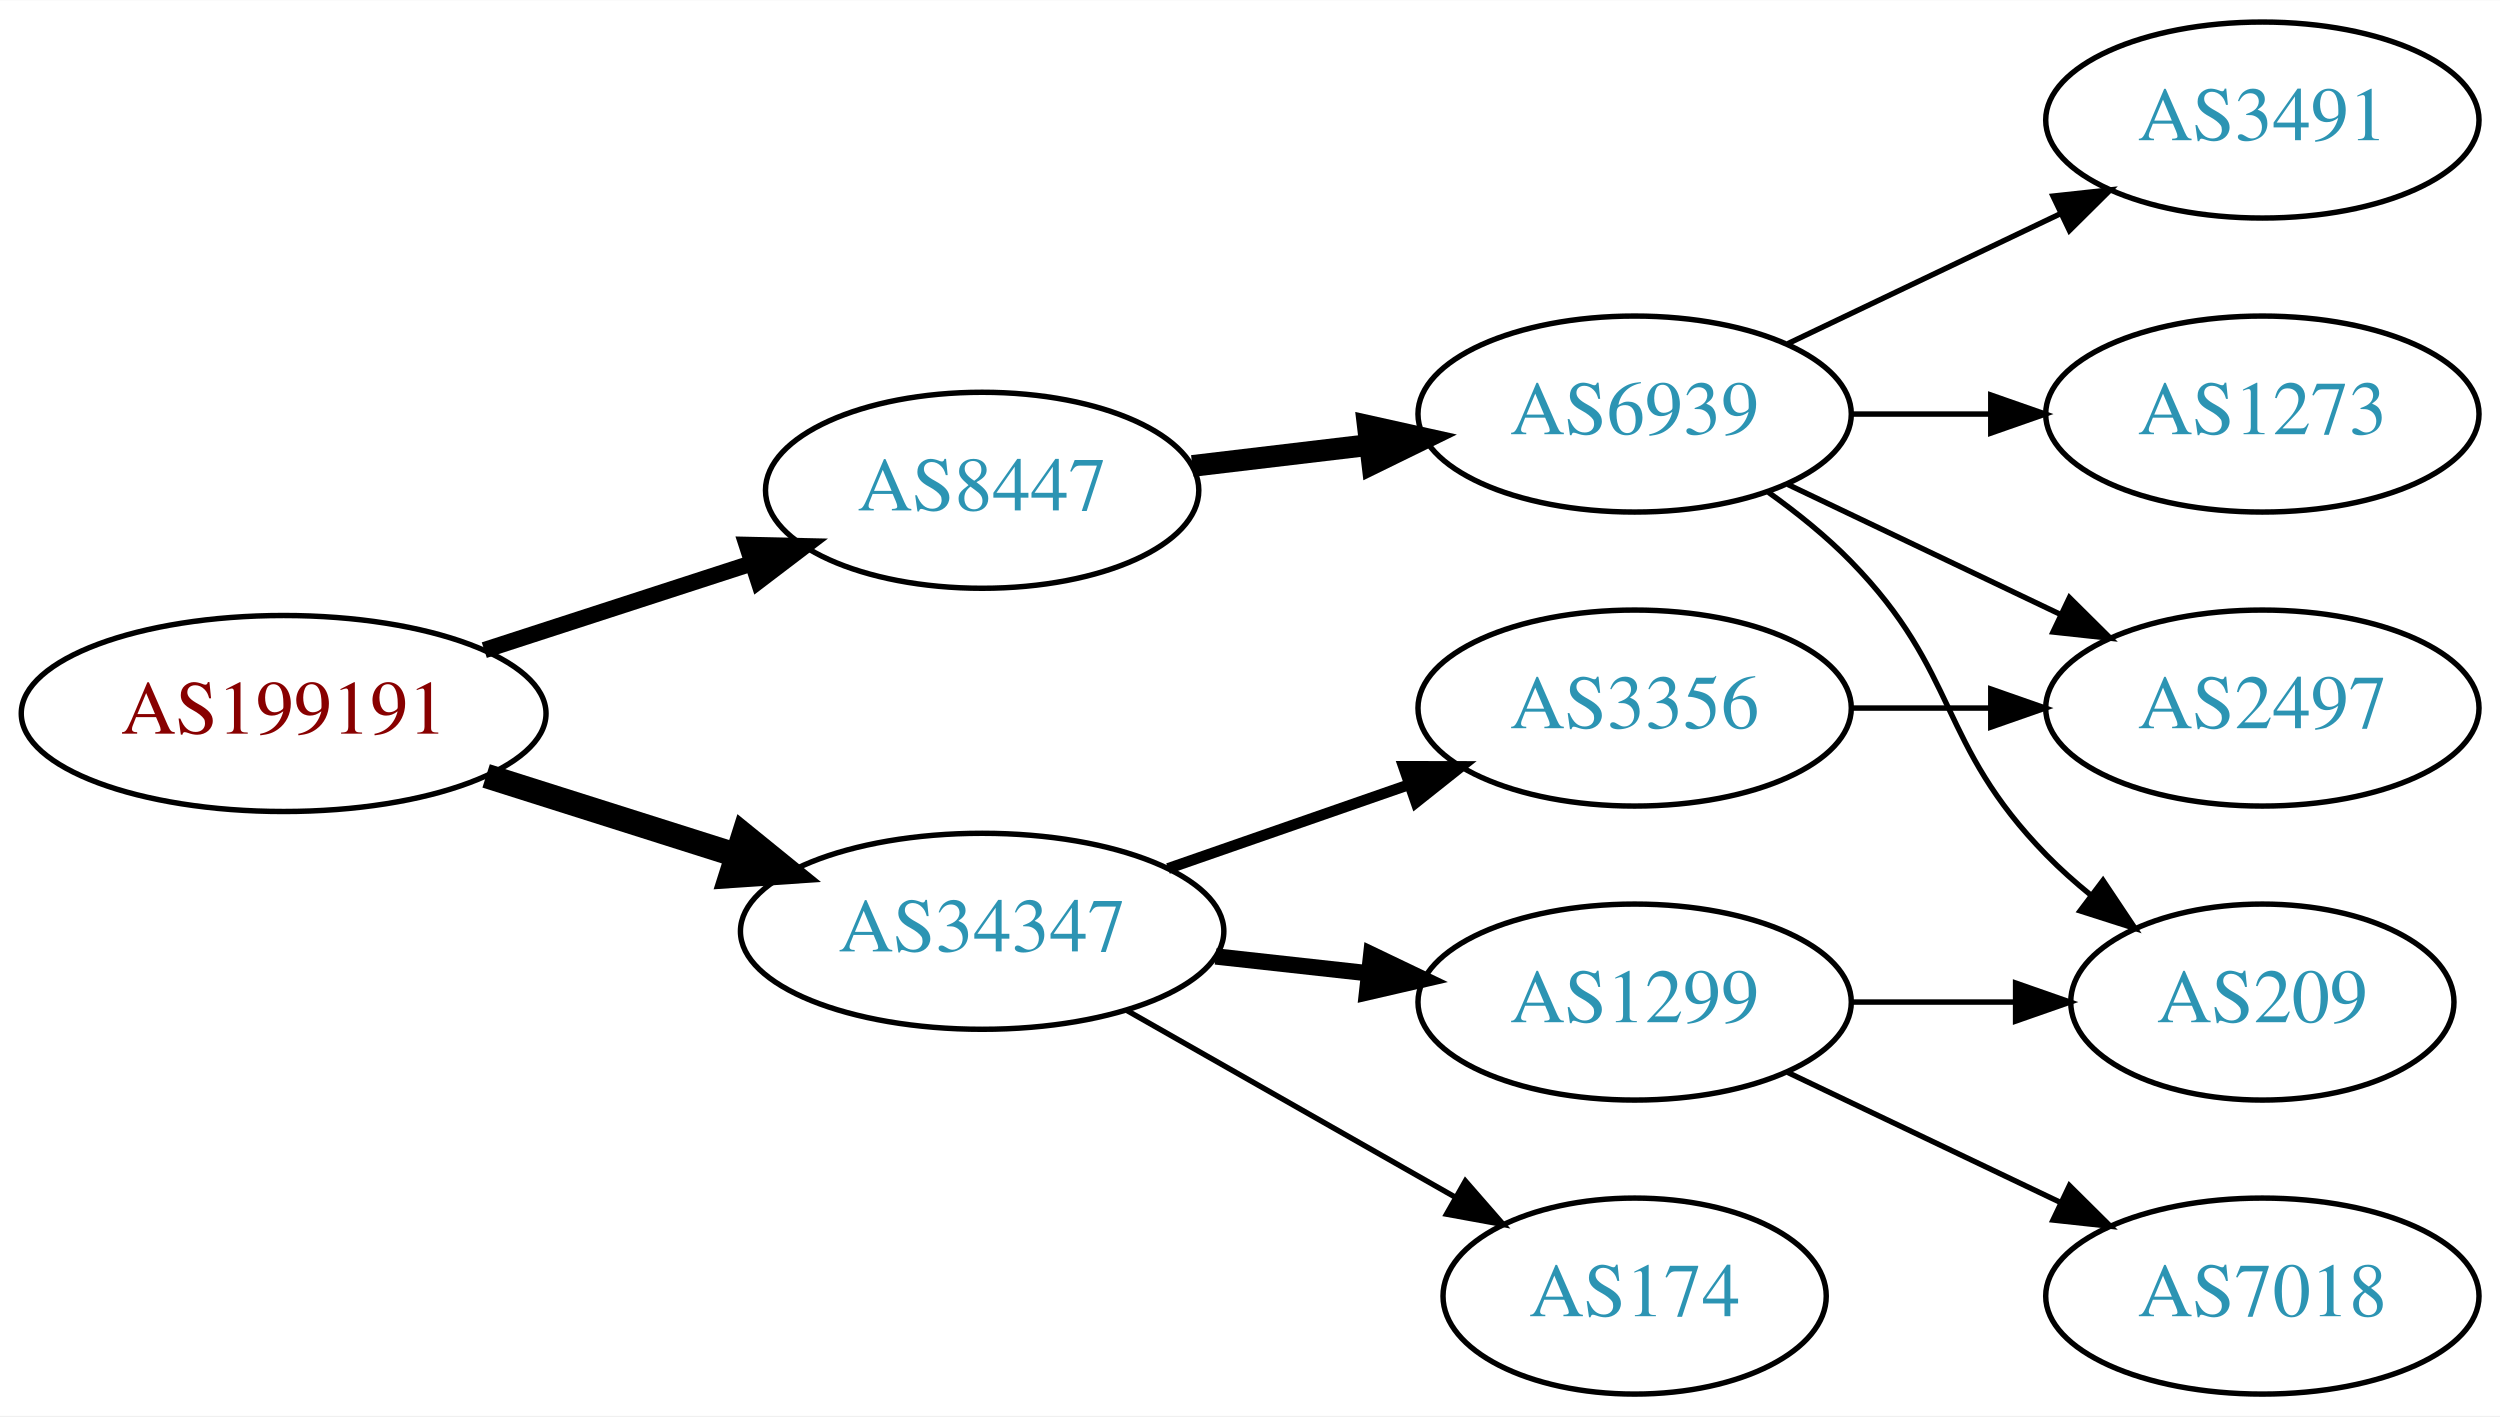
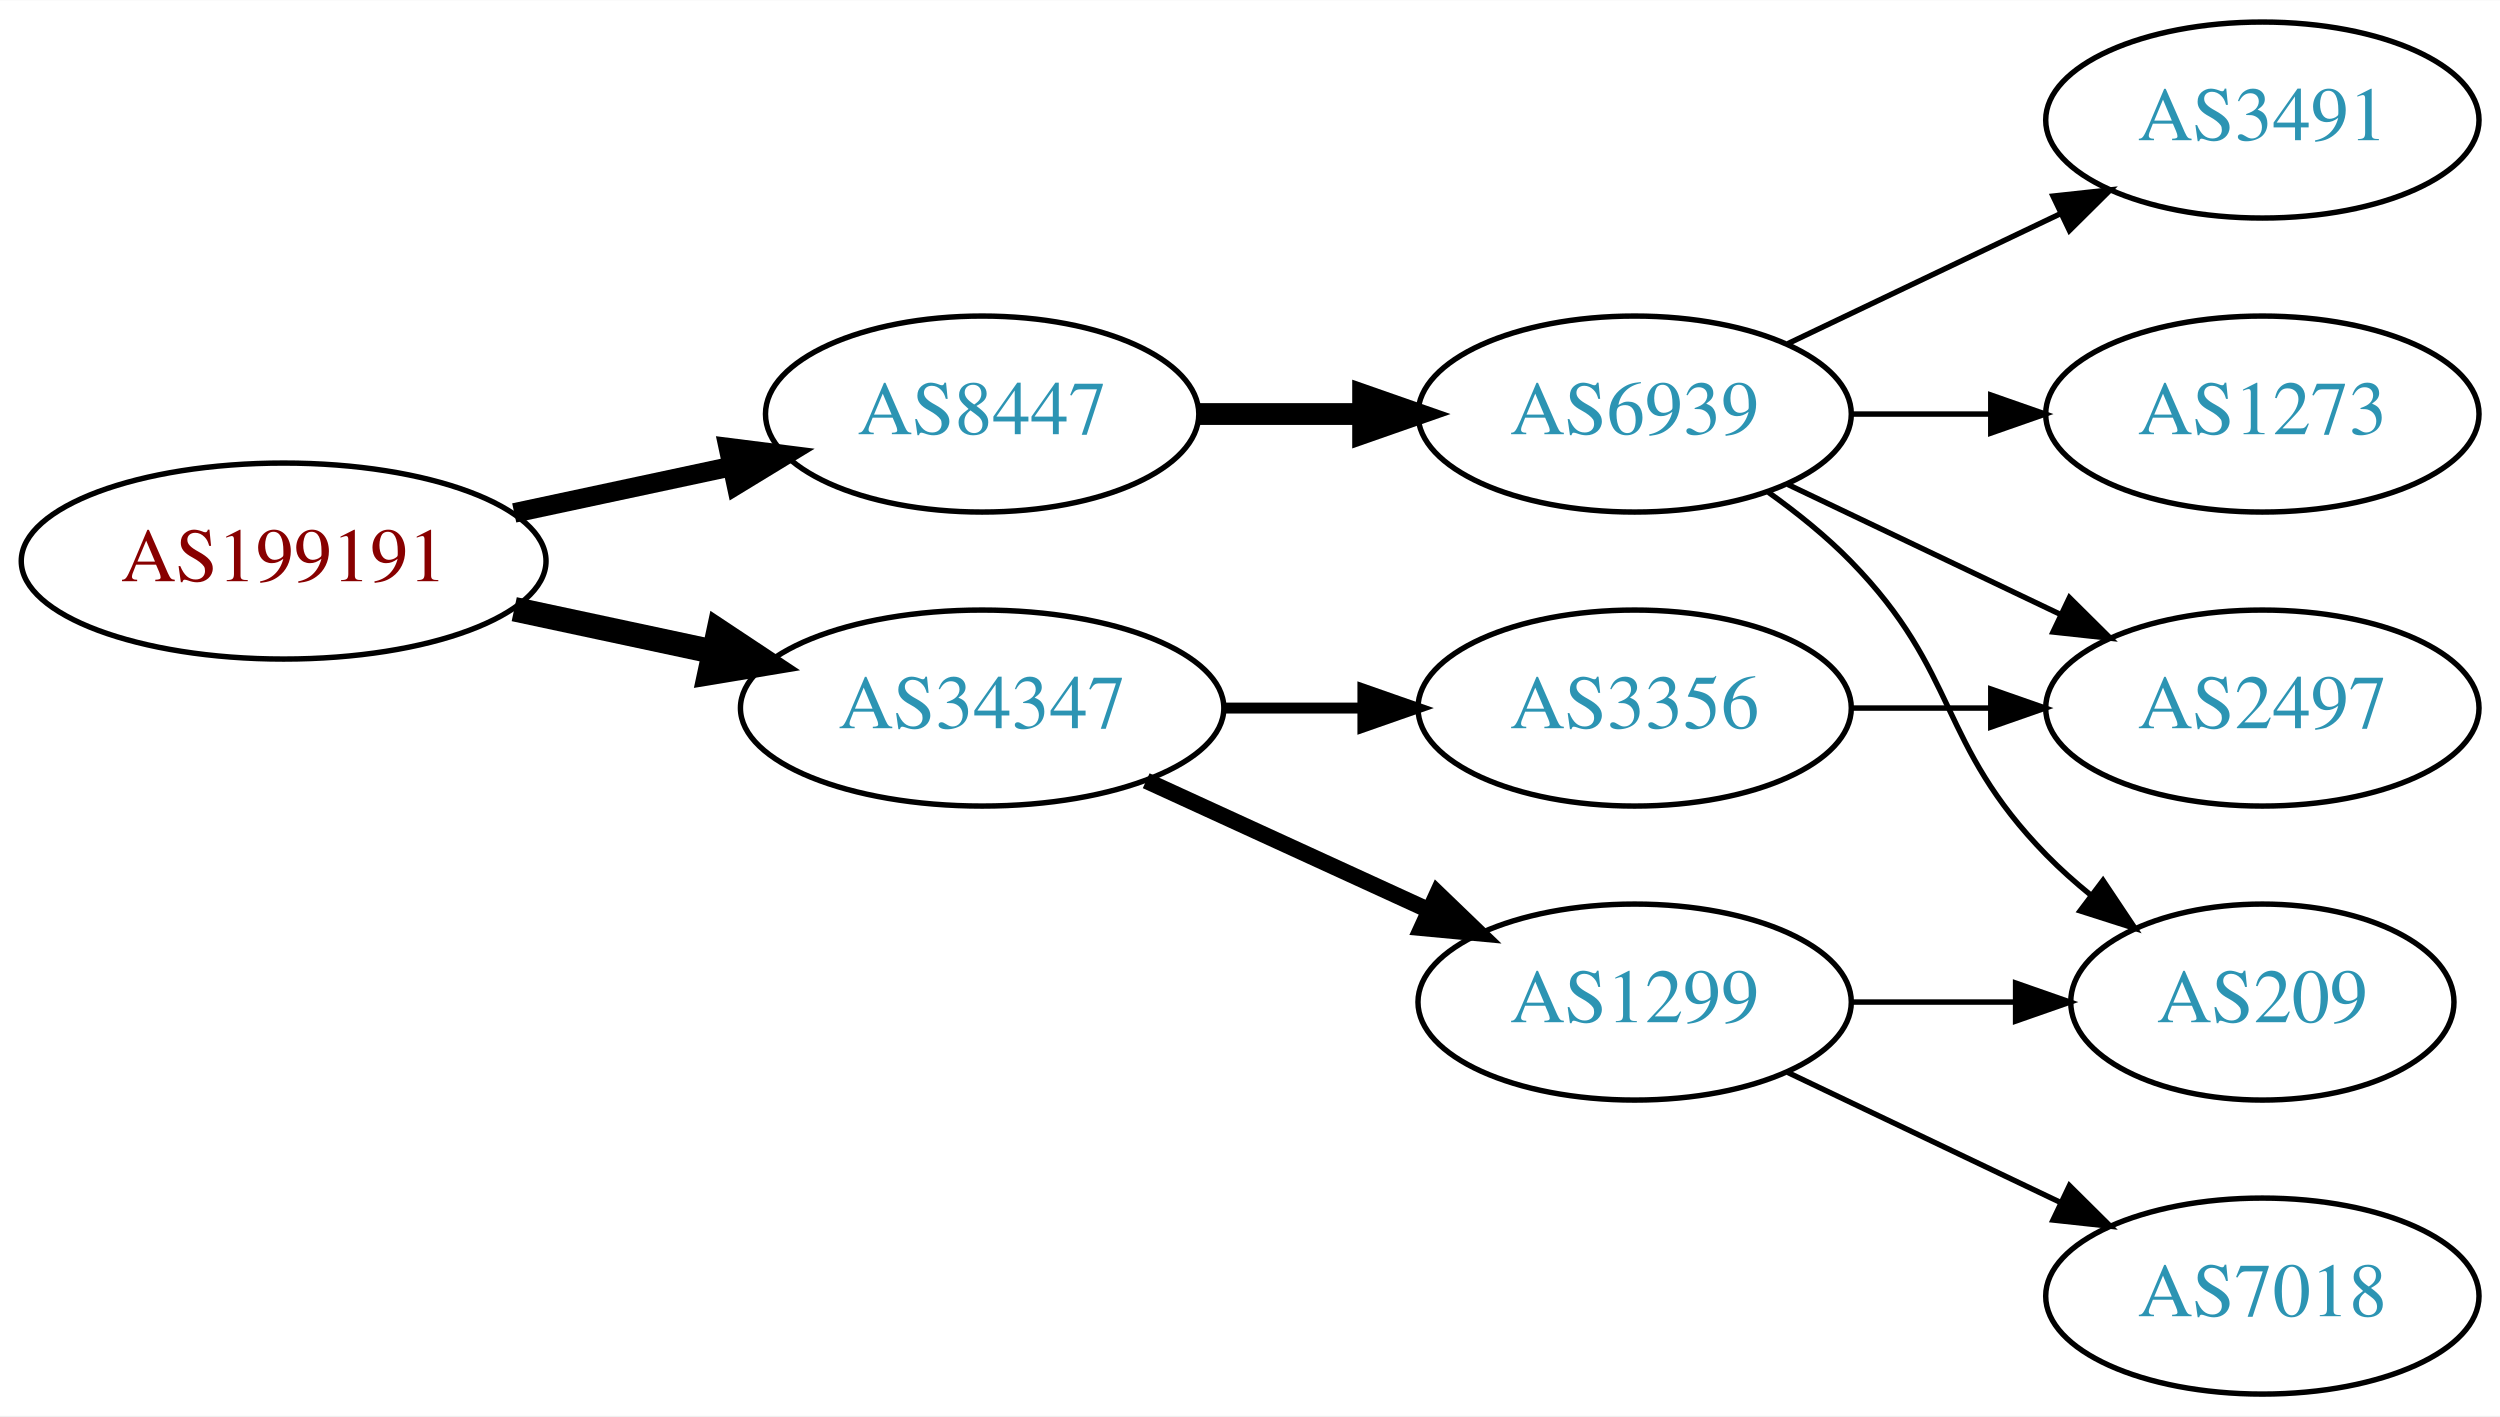
<svg xmlns="http://www.w3.org/2000/svg" xmlns:xlink="http://www.w3.org/1999/xlink" width="459pt" height="260pt" viewBox="0.00 0.00 459.17 260.00">
  <g id="graph0" class="graph" transform="scale(1 1) rotate(0) translate(4 256)">
    <polygon fill="white" stroke="none" points="-4,4 -4,-256 455.17,-256 455.17,4 -4,4" />
    <g id="node1" class="node">
      <g id="a_node1">
        <a xlink:href="/asn/199191" xlink:title="AS199191 ~ Klausner Trading International GmbH [AT]">
-           <ellipse fill="#ffffff" stroke="black" cx="48.096" cy="-125" rx="48.192" ry="18" />
-           <text text-anchor="middle" x="48.096" y="-121.3" font-family="Times,serif" font-size="14.00" fill="#880000">AS199191</text>
+           <ellipse fill="#ffffff" stroke="black" cx="48.096" cy="-153" rx="48.192" ry="18" />
+           <text text-anchor="middle" x="48.096" y="-149.3" font-family="Times,serif" font-size="14.00" fill="#880000">AS199191</text>
        </a>
      </g>
    </g>
    <g id="node2" class="node">
      <g id="a_node2">
        <a xlink:href="/asn/8447" xlink:title="AS8447 ~ A1 Telekom Austria AG [AT]">
-           <ellipse fill="#ffffff" stroke="black" cx="176.388" cy="-166" rx="39.794" ry="18" />
-           <text text-anchor="middle" x="176.388" y="-162.3" font-family="Times,serif" font-size="14.00" fill="#2c94b3">AS8447</text>
+           <ellipse fill="#ffffff" stroke="black" cx="176.388" cy="-180" rx="39.794" ry="18" />
+           <text text-anchor="middle" x="176.388" y="-176.3" font-family="Times,serif" font-size="14.00" fill="#2c94b3">AS8447</text>
        </a>
      </g>
    </g>
    <g id="edge1" class="edge">
-       <path fill="none" stroke="black" stroke-width="3" d="M84.948,-136.639C100.287,-141.619 118.287,-147.463 134.173,-152.62" />
-       <polygon fill="black" stroke="black" stroke-width="3" points="133.156,-155.969 143.748,-155.728 135.317,-149.312 133.156,-155.969" />
+       <path fill="none" stroke="black" stroke-width="3.6" d="M90.448,-161.841C103.163,-164.559 117.222,-167.565 130.181,-170.335" />
+       <polygon fill="black" stroke="black" stroke-width="3.6" points="129.781,-173.829 140.292,-172.497 131.245,-166.984 129.781,-173.829" />
    </g>
    <g id="node3" class="node">
      <g id="a_node3">
        <a xlink:href="/asn/34347" xlink:title="AS34347 ~ Stadtwerke Hall in Tirol GmbH [AT]">
-           <ellipse fill="#ffffff" stroke="black" cx="176.388" cy="-85" rx="44.393" ry="18" />
-           <text text-anchor="middle" x="176.388" y="-81.3" font-family="Times,serif" font-size="14.00" fill="#2c94b3">AS34347</text>
+           <ellipse fill="#ffffff" stroke="black" cx="176.388" cy="-126" rx="44.393" ry="18" />
+           <text text-anchor="middle" x="176.388" y="-122.3" font-family="Times,serif" font-size="14.00" fill="#2c94b3">AS34347</text>
        </a>
      </g>
    </g>
    <g id="edge2" class="edge">
-       <path fill="none" stroke="black" stroke-width="4.5" d="M85.286,-113.538C99.636,-108.993 116.272,-103.723 131.315,-98.959" />
-       <polygon fill="black" stroke="black" stroke-width="4.5" points="132.586,-102.687 140.93,-95.914 130.208,-95.179 132.586,-102.687" />
+       <path fill="none" stroke="black" stroke-width="4.5" d="M90.448,-144.159C102.138,-141.66 114.964,-138.918 127.027,-136.339" />
+       <polygon fill="black" stroke="black" stroke-width="4.5" points="127.983,-140.161 136.939,-134.22 126.336,-132.46 127.983,-140.161" />
    </g>
    <g id="node4" class="node">
      <g id="a_node4">
        <a xlink:href="/asn/6939" xlink:title="AS6939 ~ Hurricane Electric LLC [US]">
          <ellipse fill="#ffffff" stroke="black" cx="296.23" cy="-180" rx="39.794" ry="18" />
          <text text-anchor="middle" x="296.23" y="-176.3" font-family="Times,serif" font-size="14.00" fill="#2c94b3">AS6939</text>
        </a>
      </g>
    </g>
    <g id="edge3" class="edge">
-       <path fill="none" stroke="black" stroke-width="4" d="M214.998,-170.468C225.309,-171.693 236.626,-173.038 247.426,-174.321" />
-       <polygon fill="black" stroke="black" stroke-width="4" points="247.23,-177.822 257.573,-175.526 248.056,-170.871 247.23,-177.822" />
+       <path fill="none" stroke="black" stroke-width="4" d="M216.3,-180C225.854,-180 236.203,-180 246.166,-180" />
+       <polygon fill="black" stroke="black" stroke-width="4" points="246.358,-183.5 256.358,-180 246.358,-176.5 246.358,-183.5" />
    </g>
    <g id="node9" class="node">
      <g id="a_node9">
-         <a xlink:href="/asn/3356" xlink:title="AS3356 ~ Level 3 Parent, LLC [US]">
-           <ellipse fill="#ffffff" stroke="black" cx="296.23" cy="-126" rx="39.794" ry="18" />
-           <text text-anchor="middle" x="296.23" y="-122.3" font-family="Times,serif" font-size="14.00" fill="#2c94b3">AS3356</text>
-         </a>
-       </g>
-     </g>
-     <g id="edge8" class="edge">
-       <path fill="none" stroke="black" stroke-width="2" d="M210.527,-96.53C224.244,-101.302 240.284,-106.883 254.693,-111.896" />
-       <polygon fill="black" stroke="black" stroke-width="2" points="253.765,-115.279 264.36,-115.26 256.065,-108.668 253.765,-115.279" />
-     </g>
-     <g id="node10" class="node">
-       <g id="a_node10">
        <a xlink:href="/asn/1299" xlink:title="AS1299 ~ Telia Carrier [EU]">
          <ellipse fill="#ffffff" stroke="black" cx="296.23" cy="-72" rx="39.794" ry="18" />
          <text text-anchor="middle" x="296.23" y="-68.3" font-family="Times,serif" font-size="14.00" fill="#2c94b3">AS1299</text>
        </a>
      </g>
    </g>
-     <g id="edge9" class="edge">
-       <path fill="none" stroke="black" stroke-width="3" d="M219.266,-80.38C228.303,-79.383 237.924,-78.322 247.175,-77.301" />
-       <polygon fill="black" stroke="black" stroke-width="3" points="247.856,-80.748 257.412,-76.172 247.089,-73.79 247.856,-80.748" />
+     <g id="edge8" class="edge">
+       <path fill="none" stroke="black" stroke-width="3" d="M206.517,-112.652C222.128,-105.498 241.526,-96.609 258.198,-88.969" />
+       <polygon fill="black" stroke="black" stroke-width="3" points="260.017,-91.986 267.65,-84.638 257.101,-85.622 260.017,-91.986" />
    </g>
-     <g id="node11" class="node">
-       <g id="a_node11">
-         <a xlink:href="/asn/174" xlink:title="AS174 ~ Cogent Communications [US]">
-           <ellipse fill="#ffffff" stroke="black" cx="296.23" cy="-18" rx="35.194" ry="18" />
-           <text text-anchor="middle" x="296.23" y="-14.3" font-family="Times,serif" font-size="14.00" fill="#2c94b3">AS174</text>
+     <g id="node10" class="node">
+       <g id="a_node10">
+         <a xlink:href="/asn/3356" xlink:title="AS3356 ~ LEVEL3 [US]">
+           <ellipse fill="#ffffff" stroke="black" cx="296.23" cy="-126" rx="39.794" ry="18" />
+           <text text-anchor="middle" x="296.23" y="-122.3" font-family="Times,serif" font-size="14.00" fill="#2c94b3">AS3356</text>
        </a>
      </g>
    </g>
-     <g id="edge10" class="edge">
-       <path fill="none" stroke="black" d="M202.958,-70.462C220.642,-60.407 244.304,-46.955 263.238,-36.189" />
-       <polygon fill="black" stroke="black" points="265.143,-39.132 272.106,-31.147 261.683,-33.047 265.143,-39.132" />
+     <g id="edge9" class="edge">
+       <path fill="none" stroke="black" stroke-width="2" d="M220.599,-126C228.911,-126 237.674,-126 246.156,-126" />
+       <polygon fill="black" stroke="black" stroke-width="2" points="246.315,-129.5 256.315,-126 246.315,-122.5 246.315,-129.5" />
    </g>
    <g id="node5" class="node">
      <g id="a_node5">
        <a xlink:href="/asn/1273" xlink:title="AS1273 ~ Vodafone Group PLC [EU]">
          <ellipse fill="#ffffff" stroke="black" cx="411.523" cy="-180" rx="39.794" ry="18" />
          <text text-anchor="middle" x="411.523" y="-176.3" font-family="Times,serif" font-size="14.00" fill="#2c94b3">AS1273</text>
        </a>
      </g>
    </g>
    <g id="edge4" class="edge">
      <path fill="none" stroke="black" d="M335.902,-180C344.105,-180 352.869,-180 361.401,-180" />
      <polygon fill="black" stroke="black" points="361.641,-183.5 371.641,-180 361.641,-176.5 361.641,-183.5" />
    </g>
    <g id="node6" class="node">
      <g id="a_node6">
+         <a xlink:href="/asn/2497" xlink:title="AS2497 ~ Internet Initiative Japan Inc. [JP]">
+           <ellipse fill="#ffffff" stroke="black" cx="411.523" cy="-126" rx="39.794" ry="18" />
+           <text text-anchor="middle" x="411.523" y="-122.3" font-family="Times,serif" font-size="14.00" fill="#2c94b3">AS2497</text>
+         </a>
+       </g>
+     </g>
+     <g id="edge5" class="edge">
+       <path fill="none" stroke="black" d="M324.367,-167.066C339.361,-159.919 358.182,-150.948 374.405,-143.215" />
+       <polygon fill="black" stroke="black" points="376.087,-146.291 383.608,-138.829 373.075,-139.972 376.087,-146.291" />
+     </g>
+     <g id="node7" class="node">
+       <g id="a_node7">
        <a xlink:href="/asn/209" xlink:title="AS209 ~ CenturyLink Communications, LLC [US]">
          <ellipse fill="#ffffff" stroke="black" cx="411.523" cy="-72" rx="35.194" ry="18" />
          <text text-anchor="middle" x="411.523" y="-68.3" font-family="Times,serif" font-size="14.00" fill="#2c94b3">AS209</text>
        </a>
      </g>
    </g>
-     <g id="edge5" class="edge">
+     <g id="edge6" class="edge">
      <path fill="none" stroke="black" d="M320.824,-165.611C326.08,-161.852 331.412,-157.563 335.877,-153 356.049,-132.383 351.704,-119.617 371.877,-99 374.356,-96.466 377.102,-94.017 379.955,-91.696" />
      <polygon fill="black" stroke="black" points="382.257,-94.343 388.14,-85.532 378.046,-88.752 382.257,-94.343" />
-     </g>
-     <g id="node7" class="node">
-       <g id="a_node7">
-         <a xlink:href="/asn/2497" xlink:title="AS2497 ~ Internet Initiative Japan Inc. [JP]">
-           <ellipse fill="#ffffff" stroke="black" cx="411.523" cy="-126" rx="39.794" ry="18" />
-           <text text-anchor="middle" x="411.523" y="-122.3" font-family="Times,serif" font-size="14.00" fill="#2c94b3">AS2497</text>
-         </a>
-       </g>
-     </g>
-     <g id="edge6" class="edge">
-       <path fill="none" stroke="black" d="M324.367,-167.066C339.361,-159.919 358.182,-150.948 374.405,-143.215" />
-       <polygon fill="black" stroke="black" points="376.087,-146.291 383.608,-138.829 373.075,-139.972 376.087,-146.291" />
    </g>
    <g id="node8" class="node">
      <g id="a_node8">
        <a xlink:href="/asn/3491" xlink:title="AS3491 ~ PCCW Global, Inc. [US]">
          <ellipse fill="#ffffff" stroke="black" cx="411.523" cy="-234" rx="39.794" ry="18" />
          <text text-anchor="middle" x="411.523" y="-230.3" font-family="Times,serif" font-size="14.00" fill="#2c94b3">AS3491</text>
        </a>
      </g>
    </g>
    <g id="edge7" class="edge">
      <path fill="none" stroke="black" d="M324.367,-192.934C339.361,-200.081 358.182,-209.052 374.405,-216.785" />
      <polygon fill="black" stroke="black" points="373.075,-220.028 383.608,-221.171 376.087,-213.709 373.075,-220.028" />
    </g>
    <g id="edge11" class="edge">
-       <path fill="none" stroke="black" d="M335.902,-126C344.105,-126 352.869,-126 361.401,-126" />
-       <polygon fill="black" stroke="black" points="361.641,-129.5 371.641,-126 361.641,-122.5 361.641,-129.5" />
-     </g>
-     <g id="edge13" class="edge">
      <path fill="none" stroke="black" d="M335.902,-72C345.608,-72 356.098,-72 366.061,-72" />
      <polygon fill="black" stroke="black" points="366.198,-75.5 376.198,-72 366.198,-68.5 366.198,-75.5" />
    </g>
-     <g id="node12" class="node">
-       <g id="a_node12">
+     <g id="node11" class="node">
+       <g id="a_node11">
        <a xlink:href="/asn/7018" xlink:title="AS7018 ~ AT&amp;T Services, Inc. [US]">
          <ellipse fill="#ffffff" stroke="black" cx="411.523" cy="-18" rx="39.794" ry="18" />
          <text text-anchor="middle" x="411.523" y="-14.3" font-family="Times,serif" font-size="14.00" fill="#2c94b3">AS7018</text>
        </a>
      </g>
    </g>
-     <g id="edge12" class="edge">
+     <g id="edge10" class="edge">
      <path fill="none" stroke="black" d="M324.367,-59.066C339.361,-51.919 358.182,-42.948 374.405,-35.215" />
      <polygon fill="black" stroke="black" points="376.087,-38.291 383.608,-30.829 373.075,-31.972 376.087,-38.291" />
    </g>
+     <g id="edge12" class="edge">
+       <path fill="none" stroke="black" d="M335.902,-126C344.105,-126 352.869,-126 361.401,-126" />
+       <polygon fill="black" stroke="black" points="361.641,-129.5 371.641,-126 361.641,-122.5 361.641,-129.5" />
+     </g>
  </g>
</svg>
